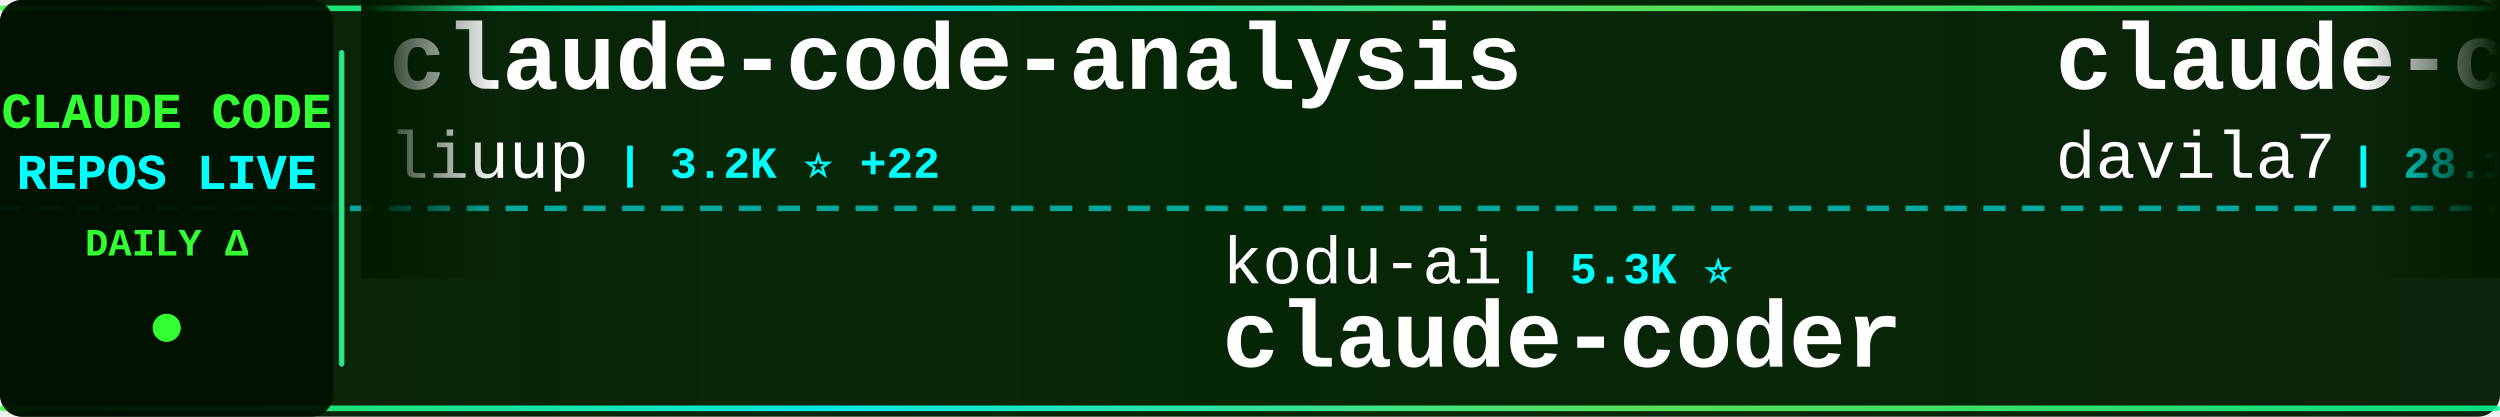
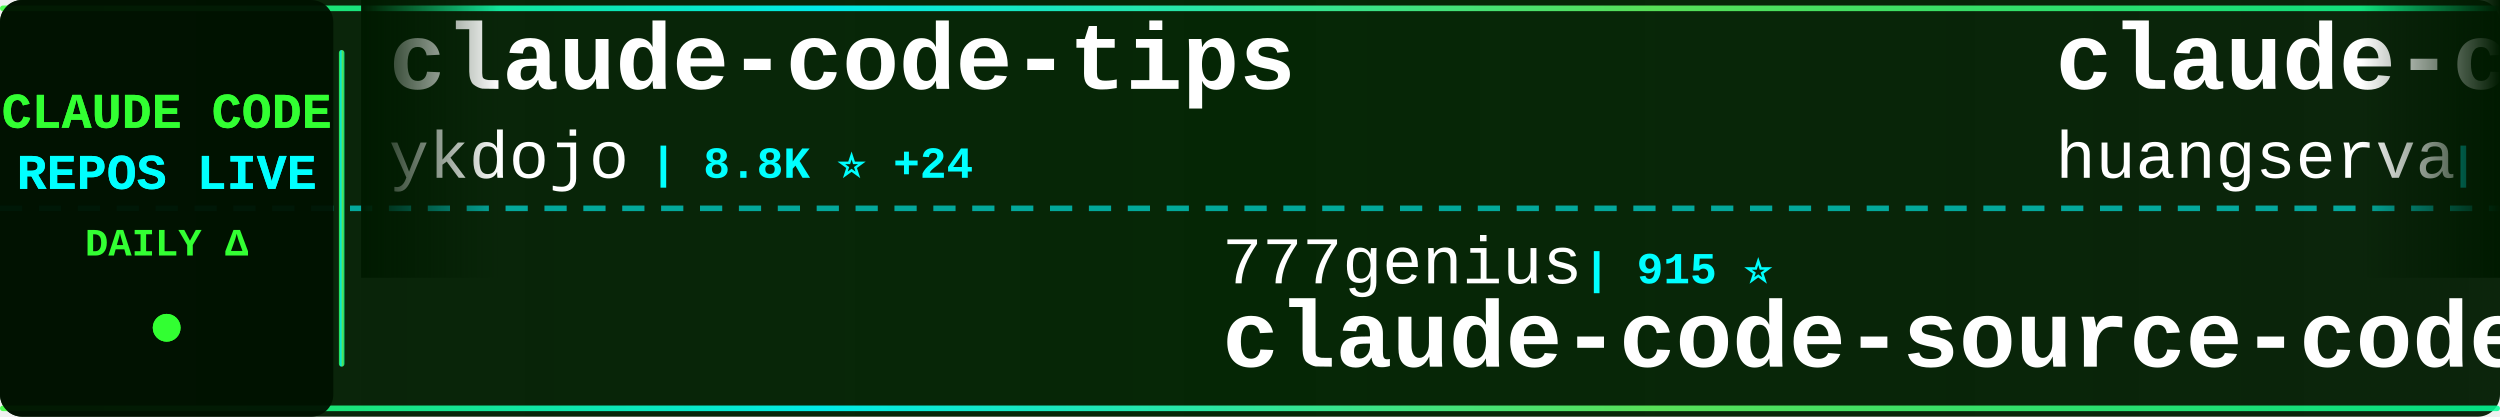
<svg xmlns="http://www.w3.org/2000/svg" width="900" height="150">
  <defs>
    <linearGradient id="tickerBg" x1="0%" y1="0%" x2="100%" y2="0%">
      <stop offset="0%" style="stop-color:#001a00;stop-opacity:0.95" />
      <stop offset="50%" style="stop-color:#002200;stop-opacity:0.98" />
      <stop offset="100%" style="stop-color:#001a00;stop-opacity:0.95" />
    </linearGradient>
    <linearGradient id="borderGrad" x1="0%" y1="0%" x2="100%" y2="0%">
      <stop offset="0%" style="stop-color:#33ff33;stop-opacity:0.85">
        <animate attributeName="stop-opacity" values="0.85;1;0.85" dur="2s" repeatCount="indefinite" />
      </stop>
      <stop offset="33%" style="stop-color:#00ffff;stop-opacity:0.9">
        <animate attributeName="stop-opacity" values="0.9;1;0.9" dur="2.2s" repeatCount="indefinite" />
      </stop>
      <stop offset="66%" style="stop-color:#66ff66;stop-opacity:0.85">
        <animate attributeName="stop-opacity" values="0.85;1;0.85" dur="1.8s" repeatCount="indefinite" />
      </stop>
      <stop offset="100%" style="stop-color:#00ff99;stop-opacity:0.85">
        <animate attributeName="stop-opacity" values="0.85;1;0.85" dur="2s" repeatCount="indefinite" />
      </stop>
    </linearGradient>
    <filter id="textGlow">
      <feGaussianBlur stdDeviation="0.1" result="coloredBlur" />
      <feMerge>
        <feMergeNode in="coloredBlur" />
        <feMergeNode in="SourceGraphic" />
      </feMerge>
    </filter>
    <filter id="metricGlow">
      <feGaussianBlur stdDeviation="0.2" result="coloredBlur" />
      <feMerge>
        <feMergeNode in="coloredBlur" />
        <feMergeNode in="SourceGraphic" />
      </feMerge>
    </filter>
    <linearGradient id="leftFade" x1="0%" y1="0%" x2="100%" y2="0%">
      <stop offset="0%" style="stop-color:#001a00;stop-opacity:1" />
      <stop offset="100%" style="stop-color:#001a00;stop-opacity:0" />
    </linearGradient>
    <linearGradient id="rightFade" x1="0%" y1="0%" x2="100%" y2="0%">
      <stop offset="0%" style="stop-color:#001a00;stop-opacity:0" />
      <stop offset="100%" style="stop-color:#001a00;stop-opacity:1" />
    </linearGradient>
  </defs>
  <rect width="900" height="150" fill="url(#tickerBg)" rx="8" />
  <rect x="0" y="2" width="900" height="2" fill="url(#borderGrad)" rx="1" />
  <rect x="0" y="146" width="900" height="2" fill="url(#borderGrad)" rx="1" />
  <line x1="0" y1="75" x2="900" y2="75" stroke="#00ffff" stroke-width="2" stroke-dasharray="8 6" opacity="0.6" />
  <rect x="0" y="0" width="120" height="150" fill="#001100" opacity="0.95" rx="8" />
  <text x="60" y="46" font-family="'Courier New', monospace" font-size="18" font-weight="bold" fill="#33ff33" text-anchor="middle" filter="url(#textGlow)">
    CLAUDE CODE
  </text>
  <text x="60" y="68" font-family="'Courier New', monospace" font-size="18" font-weight="bold" fill="#00ffff" text-anchor="middle" filter="url(#textGlow)">
    REPOS LIVE
  </text>
  <text x="60" y="92" font-family="'Courier New', monospace" font-size="14" font-weight="bold" fill="#33ff33" text-anchor="middle">
    DAILY Δ
  </text>
  <circle cx="60" cy="118" r="5" fill="#33ff33" filter="url(#metricGlow)">
    <animate attributeName="r" values="4;6;4" dur="1.5s" repeatCount="indefinite" />
    <animate attributeName="opacity" values="0.6;1;0.6" dur="1.5s" repeatCount="indefinite" />
  </circle>
  <rect x="122" y="18" width="2" height="114" fill="url(#borderGrad)" rx="1" />
  <clipPath id="tickerClip">
    <rect x="130" y="0" width="770" height="150" />
  </clipPath>
  <g clip-path="url(#tickerClip)">
    <g id="tickerItems">
      <animateTransform attributeName="transform" attributeType="XML" type="translate" from="0 0" to="-3000 0" dur="54s" repeatCount="indefinite" />
      <g transform="translate(0, 0)">
-         <text x="140" y="32" font-family="'Courier New', monospace" font-size="34" font-weight="bold" fill="#ffffff">claude-code-analysis</text>
-         <text x="140" y="64" font-family="'Courier New', monospace" font-size="24" font-weight="normal" fill="#ffffff" opacity="1.0">liuup</text>
-         <text x="222" y="64" font-family="'Courier New', monospace" font-size="16" font-weight="bold" fill="#00ffff"> | 3.2K ⭐ +22</text>
+         <text x="140" y="32" font-family="'Courier New', monospace" font-size="34" font-weight="bold" fill="#ffffff">claude-code-tips</text>
+         <text x="140" y="64" font-family="'Courier New', monospace" font-size="24" font-weight="normal" fill="#ffffff" opacity="1.0">ykdojo</text>
+         <text x="234" y="64" font-family="'Courier New', monospace" font-size="16" font-weight="bold" fill="#00ffff"> | 8.8K ⭐ +24</text>
      </g>
      <g transform="translate(300, 0)">
-         <text x="140" y="102" font-family="'Courier New', monospace" font-size="24" font-weight="normal" fill="#ffffff" opacity="1.0">kodu-ai</text>
-         <text x="246" y="102" font-family="'Courier New', monospace" font-size="16" font-weight="bold" fill="#00ffff"> | 5.3K ⭐</text>
-         <text x="140" y="132" font-family="'Courier New', monospace" font-size="34" font-weight="bold" fill="#ffffff">claude-coder</text>
+         <text x="140" y="102" font-family="'Courier New', monospace" font-size="24" font-weight="normal" fill="#ffffff" opacity="1.0">777genius</text>
+         <text x="270" y="102" font-family="'Courier New', monospace" font-size="16" font-weight="bold" fill="#00ffff"> | 915 ⭐</text>
+         <text x="140" y="132" font-family="'Courier New', monospace" font-size="34" font-weight="bold" fill="#ffffff">claude-code-source-code</text>
      </g>
      <g transform="translate(600, 0)">
-         <text x="140" y="32" font-family="'Courier New', monospace" font-size="34" font-weight="bold" fill="#ffffff">claude-code-templates</text>
-         <text x="140" y="64" font-family="'Courier New', monospace" font-size="24" font-weight="normal" fill="#ffffff" opacity="1.0">davila7</text>
-         <text x="246" y="64" font-family="'Courier New', monospace" font-size="16" font-weight="bold" fill="#00ffff"> | 28.1K ⭐ +33</text>
+         <text x="140" y="32" font-family="'Courier New', monospace" font-size="34" font-weight="bold" fill="#ffffff">claude-code-cli</text>
+         <text x="140" y="64" font-family="'Courier New', monospace" font-size="24" font-weight="normal" fill="#ffffff" opacity="1.0">huangserva</text>
+         <text x="282" y="64" font-family="'Courier New', monospace" font-size="16" font-weight="bold" fill="#00ffff"> | 604 ⭐ +1</text>
      </g>
      <g transform="translate(900, 0)">
-         <text x="140" y="102" font-family="'Courier New', monospace" font-size="24" font-weight="normal" fill="#ffffff" opacity="1.0">centminmod</text>
-         <text x="282" y="102" font-family="'Courier New', monospace" font-size="16" font-weight="bold" fill="#00ffff"> | 2.4K ⭐</text>
-         <text x="140" y="132" font-family="'Courier New', monospace" font-size="34" font-weight="bold" fill="#ffffff">my-claude-code-setup</text>
+         <text x="140" y="102" font-family="'Courier New', monospace" font-size="24" font-weight="normal" fill="#ffffff" opacity="1.0">lorryjovens-hub</text>
+         <text x="342" y="102" font-family="'Courier New', monospace" font-size="16" font-weight="bold" fill="#00ffff"> | 1.6K ⭐ +1</text>
+         <text x="140" y="132" font-family="'Courier New', monospace" font-size="34" font-weight="bold" fill="#ffffff">claude-code-rust</text>
      </g>
      <g transform="translate(1200, 0)">
-         <text x="140" y="32" font-family="'Courier New', monospace" font-size="34" font-weight="bold" fill="#ffffff">ClaudeCodeAgents</text>
-         <text x="140" y="64" font-family="'Courier New', monospace" font-size="24" font-weight="normal" fill="#ffffff" opacity="1.0">darcyegb</text>
-         <text x="258" y="64" font-family="'Courier New', monospace" font-size="16" font-weight="bold" fill="#00ffff"> | 729 ⭐ +2</text>
+         <text x="140" y="32" font-family="'Courier New', monospace" font-size="34" font-weight="bold" fill="#ffffff">claude-code-telegram</text>
+         <text x="140" y="64" font-family="'Courier New', monospace" font-size="24" font-weight="normal" fill="#ffffff" opacity="1.0">RichardAtCT</text>
+         <text x="294" y="64" font-family="'Courier New', monospace" font-size="16" font-weight="bold" fill="#00ffff"> | 2.7K ⭐</text>
      </g>
      <g transform="translate(1500, 0)">
-         <text x="140" y="102" font-family="'Courier New', monospace" font-size="24" font-weight="normal" fill="#ffffff" opacity="1.0">SeemSeam</text>
-         <text x="258" y="102" font-family="'Courier New', monospace" font-size="16" font-weight="bold" fill="#00ffff"> | 3.0K ⭐ +10</text>
-         <text x="140" y="132" font-family="'Courier New', monospace" font-size="34" font-weight="bold" fill="#ffffff">claude_codex_bridge</text>
+         <text x="140" y="102" font-family="'Courier New', monospace" font-size="24" font-weight="normal" fill="#ffffff" opacity="1.0">JrCx7scC</text>
+         <text x="258" y="102" font-family="'Courier New', monospace" font-size="16" font-weight="bold" fill="#00ffff"> | 370 ⭐</text>
+         <text x="140" y="132" font-family="'Courier New', monospace" font-size="34" font-weight="bold" fill="#ffffff">claude-code-source</text>
      </g>
      <g transform="translate(1800, 0)">
-         <text x="140" y="32" font-family="'Courier New', monospace" font-size="34" font-weight="bold" fill="#ffffff">Claude-Code</text>
-         <text x="140" y="64" font-family="'Courier New', monospace" font-size="24" font-weight="normal" fill="#ffffff" opacity="1.0">KPR111</text>
-         <text x="234" y="64" font-family="'Courier New', monospace" font-size="16" font-weight="bold" fill="#00ffff"> | 18 ⭐</text>
+         <text x="140" y="32" font-family="'Courier New', monospace" font-size="34" font-weight="bold" fill="#ffffff">pi-vs-claude-code</text>
+         <text x="140" y="64" font-family="'Courier New', monospace" font-size="24" font-weight="normal" fill="#ffffff" opacity="1.0">disler</text>
+         <text x="234" y="64" font-family="'Courier New', monospace" font-size="16" font-weight="bold" fill="#00ffff"> | 1.4K ⭐ +6</text>
      </g>
      <g transform="translate(2100, 0)">
-         <text x="140" y="102" font-family="'Courier New', monospace" font-size="24" font-weight="normal" fill="#ffffff" opacity="1.0">lintsinghua</text>
-         <text x="294" y="102" font-family="'Courier New', monospace" font-size="16" font-weight="bold" fill="#00ffff"> | 3.7K ⭐ +11</text>
-         <text x="140" y="132" font-family="'Courier New', monospace" font-size="34" font-weight="bold" fill="#ffffff">claude-code-book</text>
+         <text x="140" y="102" font-family="'Courier New', monospace" font-size="24" font-weight="normal" fill="#ffffff" opacity="1.0">oboard</text>
+         <text x="234" y="102" font-family="'Courier New', monospace" font-size="16" font-weight="bold" fill="#00ffff"> | 3.2K ⭐ +1</text>
+         <text x="140" y="132" font-family="'Courier New', monospace" font-size="34" font-weight="bold" fill="#ffffff">claude-code-rev</text>
      </g>
      <g transform="translate(2400, 0)">
-         <text x="140" y="32" font-family="'Courier New', monospace" font-size="34" font-weight="bold" fill="#ffffff">claude-code-rev</text>
-         <text x="140" y="64" font-family="'Courier New', monospace" font-size="24" font-weight="normal" fill="#ffffff" opacity="1.0">oboard</text>
-         <text x="234" y="64" font-family="'Courier New', monospace" font-size="16" font-weight="bold" fill="#00ffff"> | 3.2K ⭐ +1</text>
+         <text x="140" y="32" font-family="'Courier New', monospace" font-size="34" font-weight="bold" fill="#ffffff">Claude-Code-Workflow</text>
+         <text x="140" y="64" font-family="'Courier New', monospace" font-size="24" font-weight="normal" fill="#ffffff" opacity="1.0">catlog22</text>
+         <text x="258" y="64" font-family="'Courier New', monospace" font-size="16" font-weight="bold" fill="#00ffff"> | 2.1K ⭐ +5</text>
      </g>
      <g transform="translate(2700, 0)">
-         <text x="140" y="102" font-family="'Courier New', monospace" font-size="24" font-weight="normal" fill="#ffffff" opacity="1.0">Piebald-AI</text>
-         <text x="282" y="102" font-family="'Courier New', monospace" font-size="16" font-weight="bold" fill="#00ffff"> | 11.2K ⭐ +35</text>
-         <text x="140" y="132" font-family="'Courier New', monospace" font-size="34" font-weight="bold" fill="#ffffff">claude-code-system-promp...</text>
+         <text x="140" y="102" font-family="'Courier New', monospace" font-size="24" font-weight="normal" fill="#ffffff" opacity="1.0">hangsman</text>
+         <text x="258" y="102" font-family="'Courier New', monospace" font-size="16" font-weight="bold" fill="#00ffff"> | 786 ⭐</text>
+         <text x="140" y="132" font-family="'Courier New', monospace" font-size="34" font-weight="bold" fill="#ffffff">claude-code-source</text>
      </g>
      <g transform="translate(3000, 0)">
-         <text x="140" y="32" font-family="'Courier New', monospace" font-size="34" font-weight="bold" fill="#ffffff">claude-code-analysis</text>
-         <text x="140" y="64" font-family="'Courier New', monospace" font-size="24" font-weight="normal" fill="#ffffff" opacity="1.0">liuup</text>
-         <text x="222" y="64" font-family="'Courier New', monospace" font-size="16" font-weight="bold" fill="#00ffff"> | 3.2K ⭐ +22</text>
+         <text x="140" y="32" font-family="'Courier New', monospace" font-size="34" font-weight="bold" fill="#ffffff">claude-code-tips</text>
+         <text x="140" y="64" font-family="'Courier New', monospace" font-size="24" font-weight="normal" fill="#ffffff" opacity="1.0">ykdojo</text>
+         <text x="234" y="64" font-family="'Courier New', monospace" font-size="16" font-weight="bold" fill="#00ffff"> | 8.8K ⭐ +24</text>
      </g>
      <g transform="translate(3300, 0)">
-         <text x="140" y="102" font-family="'Courier New', monospace" font-size="24" font-weight="normal" fill="#ffffff" opacity="1.0">kodu-ai</text>
-         <text x="246" y="102" font-family="'Courier New', monospace" font-size="16" font-weight="bold" fill="#00ffff"> | 5.3K ⭐</text>
-         <text x="140" y="132" font-family="'Courier New', monospace" font-size="34" font-weight="bold" fill="#ffffff">claude-coder</text>
+         <text x="140" y="102" font-family="'Courier New', monospace" font-size="24" font-weight="normal" fill="#ffffff" opacity="1.0">777genius</text>
+         <text x="270" y="102" font-family="'Courier New', monospace" font-size="16" font-weight="bold" fill="#00ffff"> | 915 ⭐</text>
+         <text x="140" y="132" font-family="'Courier New', monospace" font-size="34" font-weight="bold" fill="#ffffff">claude-code-source-code</text>
      </g>
      <g transform="translate(3600, 0)">
-         <text x="140" y="32" font-family="'Courier New', monospace" font-size="34" font-weight="bold" fill="#ffffff">claude-code-templates</text>
-         <text x="140" y="64" font-family="'Courier New', monospace" font-size="24" font-weight="normal" fill="#ffffff" opacity="1.0">davila7</text>
-         <text x="246" y="64" font-family="'Courier New', monospace" font-size="16" font-weight="bold" fill="#00ffff"> | 28.1K ⭐ +33</text>
+         <text x="140" y="32" font-family="'Courier New', monospace" font-size="34" font-weight="bold" fill="#ffffff">claude-code-cli</text>
+         <text x="140" y="64" font-family="'Courier New', monospace" font-size="24" font-weight="normal" fill="#ffffff" opacity="1.0">huangserva</text>
+         <text x="282" y="64" font-family="'Courier New', monospace" font-size="16" font-weight="bold" fill="#00ffff"> | 604 ⭐ +1</text>
      </g>
      <g transform="translate(3900, 0)">
-         <text x="140" y="102" font-family="'Courier New', monospace" font-size="24" font-weight="normal" fill="#ffffff" opacity="1.0">centminmod</text>
-         <text x="282" y="102" font-family="'Courier New', monospace" font-size="16" font-weight="bold" fill="#00ffff"> | 2.4K ⭐</text>
-         <text x="140" y="132" font-family="'Courier New', monospace" font-size="34" font-weight="bold" fill="#ffffff">my-claude-code-setup</text>
+         <text x="140" y="102" font-family="'Courier New', monospace" font-size="24" font-weight="normal" fill="#ffffff" opacity="1.0">lorryjovens-hub</text>
+         <text x="342" y="102" font-family="'Courier New', monospace" font-size="16" font-weight="bold" fill="#00ffff"> | 1.6K ⭐ +1</text>
+         <text x="140" y="132" font-family="'Courier New', monospace" font-size="34" font-weight="bold" fill="#ffffff">claude-code-rust</text>
      </g>
    </g>
  </g>
  <rect x="130" y="0" width="50" height="100" fill="url(#leftFade)" />
  <rect x="850" y="0" width="50" height="100" fill="url(#rightFade)" />
</svg>
